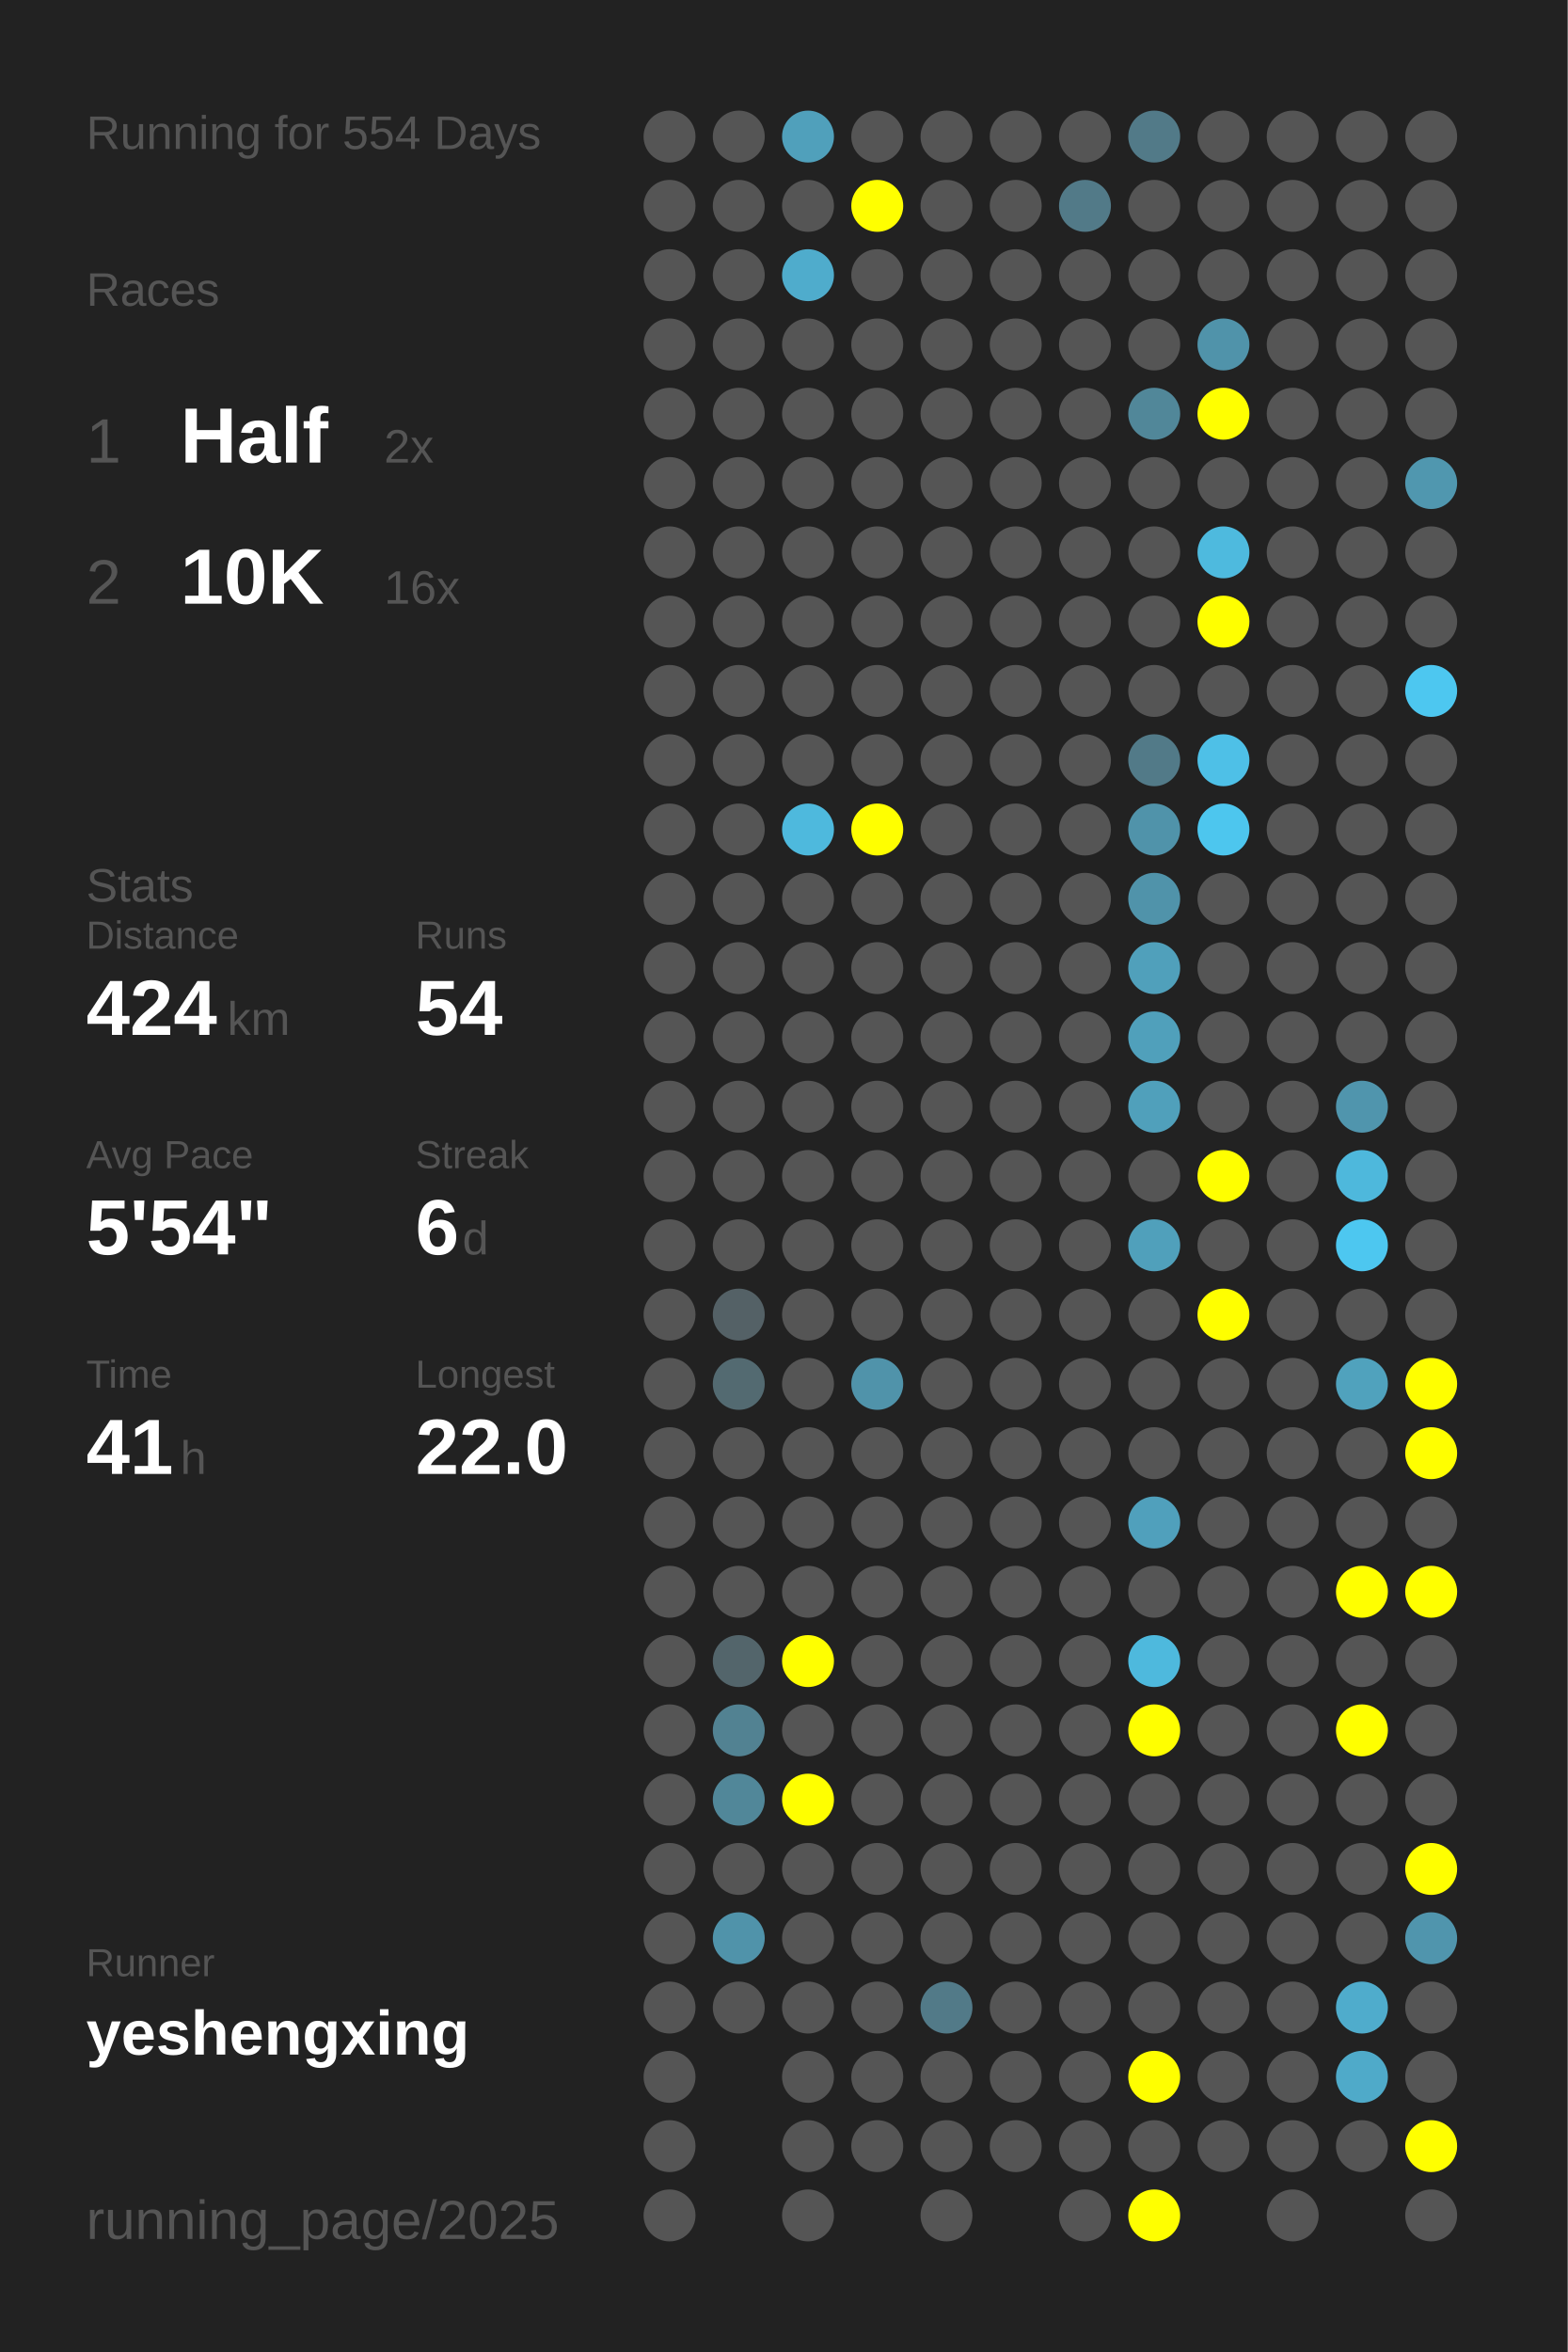
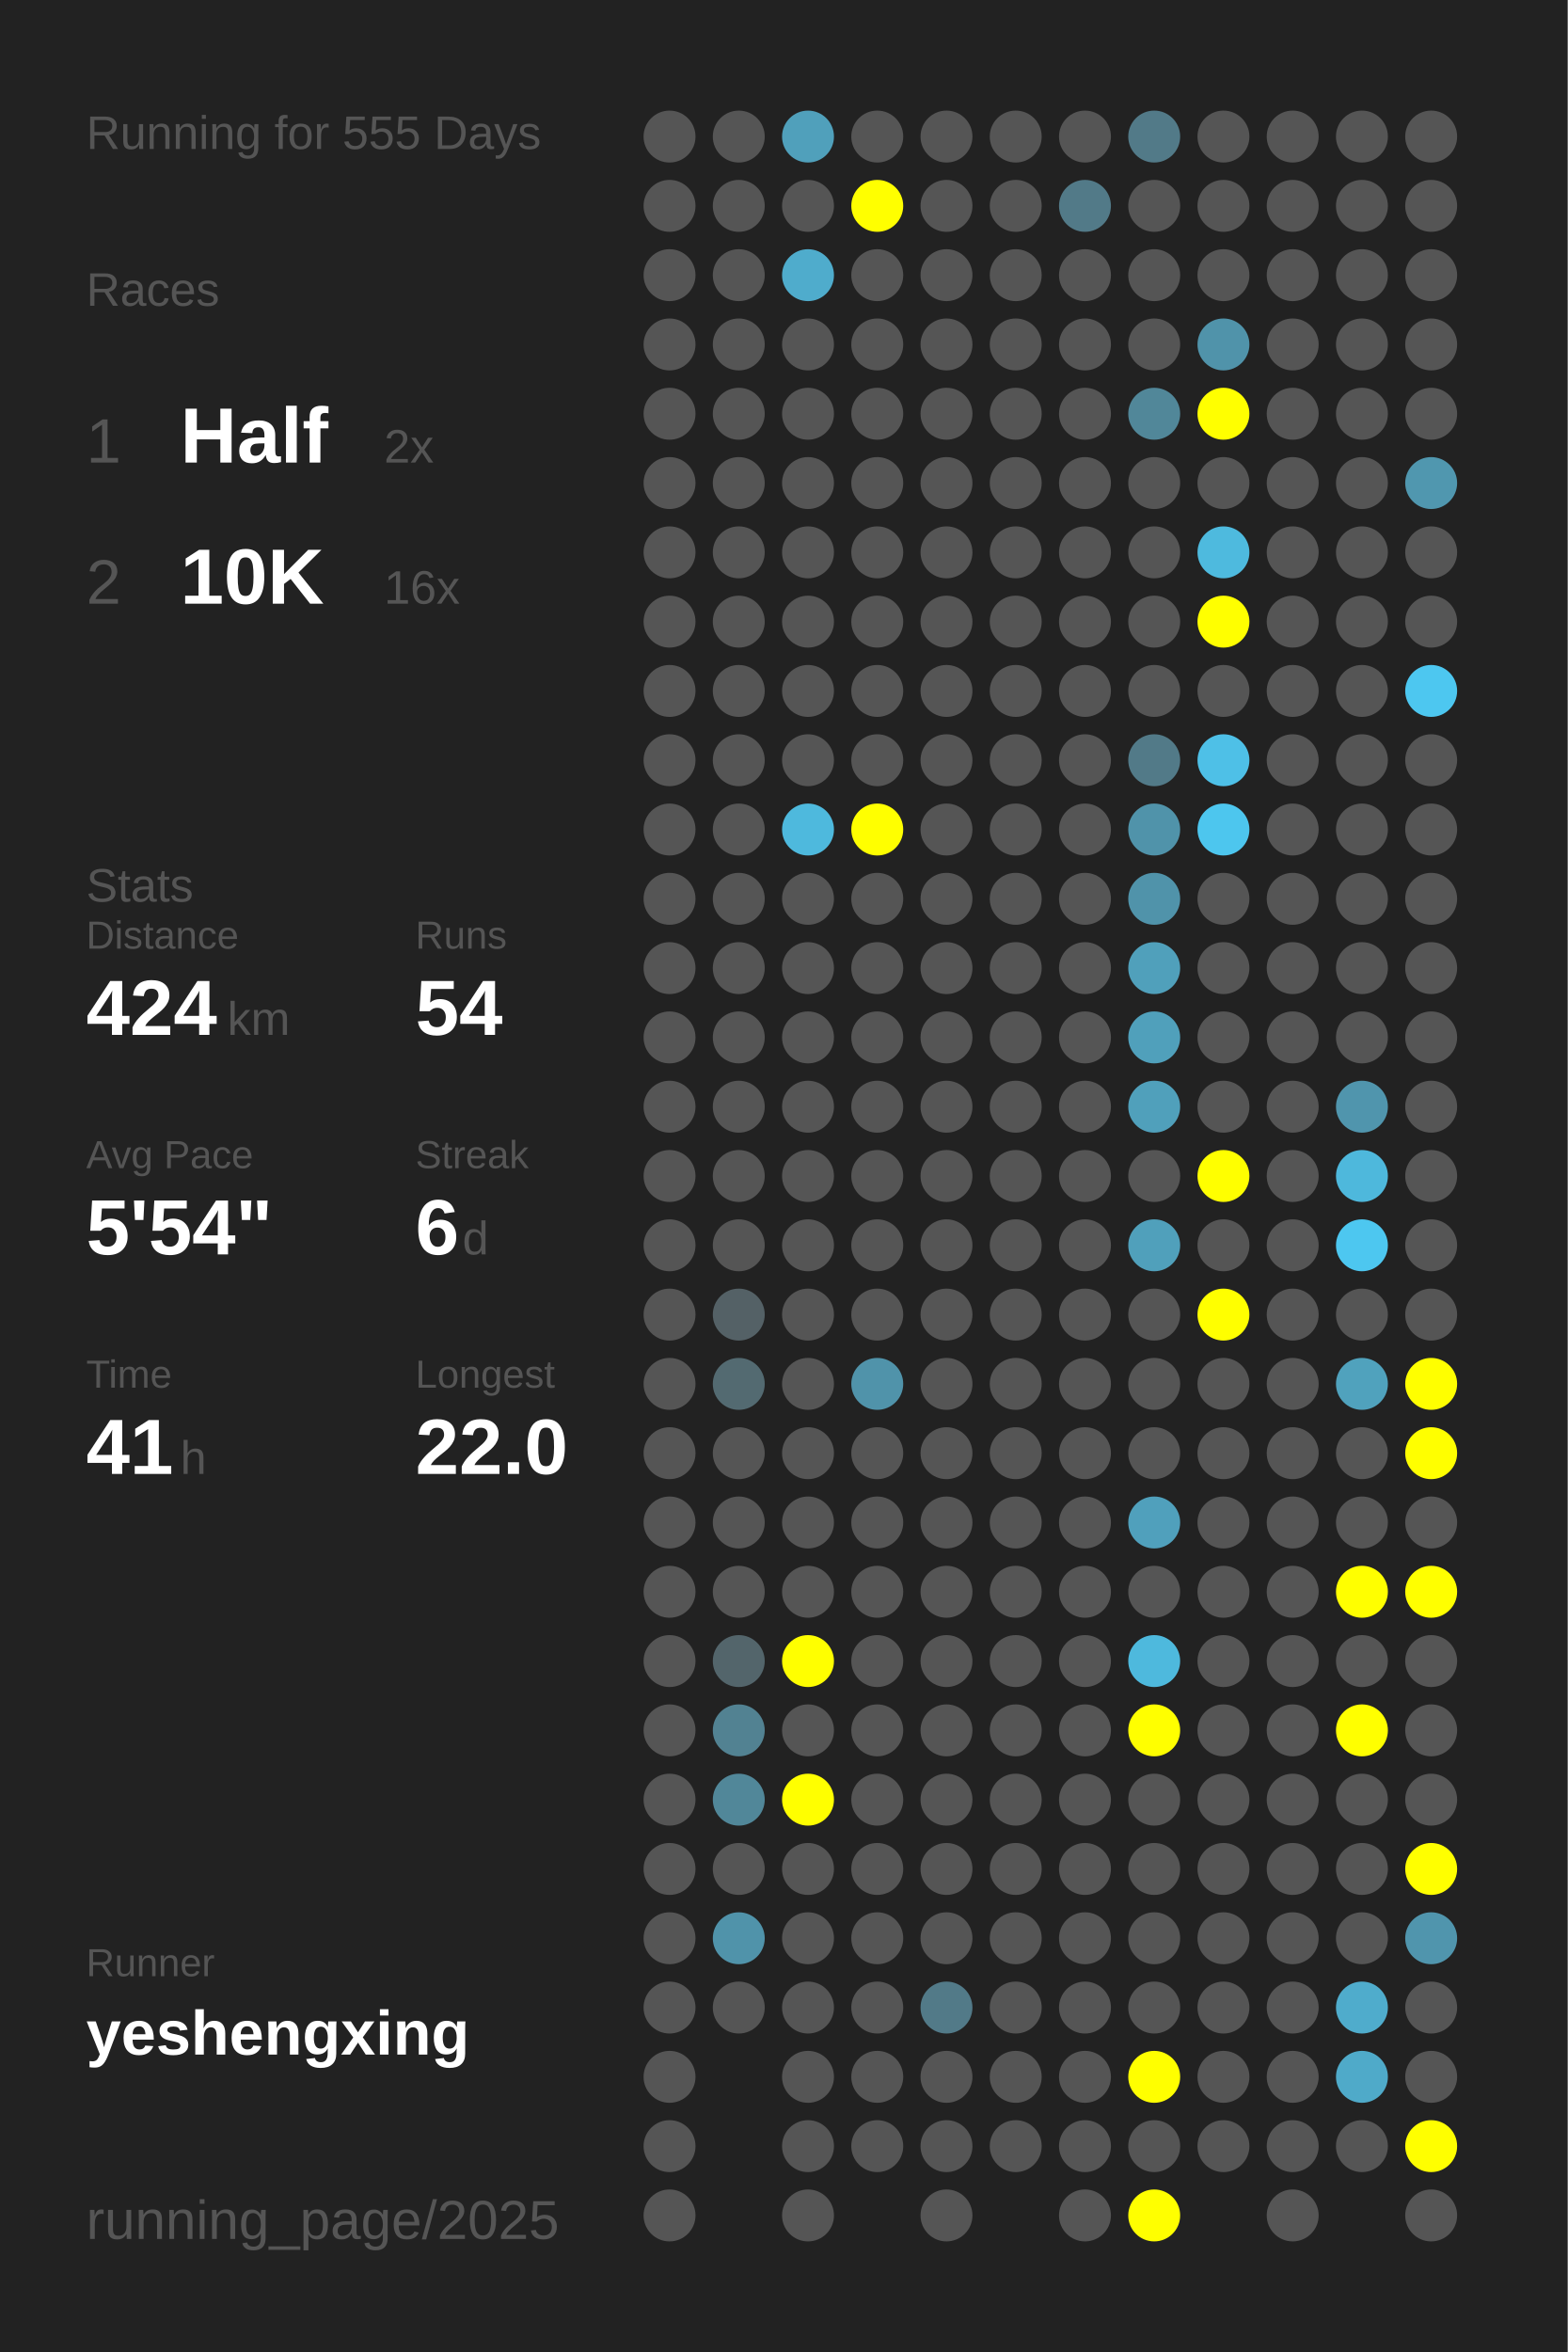
<svg xmlns="http://www.w3.org/2000/svg" baseProfile="full" height="300mm" version="1.1" viewBox="0,0,200,300" width="200mm">
  <defs />
  <rect fill="#222222" height="300" width="200" x="0" y="0" />
-   <text fill="#555555" style="font-size:6px; font-family:Arial;" x="11" y="19">Running for 554 Days</text>
+   <text fill="#555555" style="font-size:6px; font-family:Arial;" x="11" y="19">Running for 555 Days</text>
  <text fill="#555555" style="font-size:6px; font-family:Arial;" x="11" y="39">Races</text>
  <text fill="#555555" style="font-size:8px; font-family:Arial;" x="11" y="59">1</text>
  <text fill="#FFFFFF" style="font-size:10px; font-family:Arial; font-weight:bold;" x="23" y="59">Half</text>
  <text fill="#555555" style="font-size:6px; font-family:Arial;" x="49" y="59">2x</text>
  <text fill="#555555" style="font-size:8px; font-family:Arial;" x="11" y="77">2</text>
  <text fill="#FFFFFF" style="font-size:10px; font-family:Arial; font-weight:bold;" x="23" y="77">10K</text>
  <text fill="#555555" style="font-size:6px; font-family:Arial;" x="49" y="77">16x</text>
  <text fill="#555555" style="font-size:6px; font-family:Arial;" x="11" y="115">Stats</text>
  <text fill="#555555" style="font-size:5px; font-family:Arial;" x="11" y="121">Distance</text>
  <text fill="#FFFFFF" style="font-size:10px; font-family:Arial; font-weight:bold;" x="11" y="132">424</text>
  <text fill="#555555" style="font-size:6px; font-family:Arial;" x="29" y="132">km</text>
  <text fill="#555555" style="font-size:5px; font-family:Arial;" x="53" y="121">Runs</text>
  <text fill="#FFFFFF" style="font-size:10px; font-family:Arial; font-weight:bold;" x="53" y="132">54</text>
  <text fill="#555555" style="font-size:5px; font-family:Arial;" x="11" y="149">Avg Pace</text>
  <text fill="#FFFFFF" style="font-size:10px; font-family:Arial; font-weight:bold;" x="11" y="160">5'54"</text>
  <text fill="#555555" style="font-size:5px; font-family:Arial;" x="53" y="149">Streak</text>
  <text fill="#FFFFFF" style="font-size:10px; font-family:Arial; font-weight:bold;" x="53" y="160">6</text>
  <text fill="#555555" style="font-size:6px; font-family:Arial;" x="59" y="160">d</text>
  <text fill="#555555" style="font-size:5px; font-family:Arial;" x="11" y="177">Time</text>
  <text fill="#FFFFFF" style="font-size:10px; font-family:Arial; font-weight:bold;" x="11" y="188">41</text>
  <text fill="#555555" style="font-size:6px; font-family:Arial;" x="23" y="188">h</text>
  <text fill="#555555" style="font-size:5px; font-family:Arial;" x="53" y="177">Longest</text>
  <text fill="#FFFFFF" style="font-size:10px; font-family:Arial; font-weight:bold;" x="53" y="188">22.0</text>
  <text fill="#555555" style="font-size:5px; font-family:Arial;" x="11" y="252.065">Runner</text>
  <text fill="#FFFFFF" style="font-size:8px; font-family:Arial; font-weight:bold;" x="11" y="262.065">yeshengxing</text>
  <text fill="#555555" style="font-size:7px; font-family:Arial;" x="11" y="285.581">running_page/2025</text>
  <circle cx="85.417" cy="17.419" fill="#555555" r="3.312" />
  <circle cx="85.417" cy="26.258" fill="#555555" r="3.312" />
  <circle cx="85.417" cy="35.097" fill="#555555" r="3.312" />
  <circle cx="85.417" cy="43.935" fill="#555555" r="3.312" />
  <circle cx="85.417" cy="52.774" fill="#555555" r="3.312" />
  <circle cx="85.417" cy="61.613" fill="#555555" r="3.312" />
  <circle cx="85.417" cy="70.452" fill="#555555" r="3.312" />
  <circle cx="85.417" cy="79.29" fill="#555555" r="3.312" />
  <circle cx="85.417" cy="88.129" fill="#555555" r="3.312" />
  <circle cx="85.417" cy="96.968" fill="#555555" r="3.312" />
  <circle cx="85.417" cy="105.806" fill="#555555" r="3.312" />
  <circle cx="85.417" cy="114.645" fill="#555555" r="3.312" />
  <circle cx="85.417" cy="123.484" fill="#555555" r="3.312" />
  <circle cx="85.417" cy="132.323" fill="#555555" r="3.312" />
  <circle cx="85.417" cy="141.161" fill="#555555" r="3.312" />
  <circle cx="85.417" cy="150" fill="#555555" r="3.312" />
  <circle cx="85.417" cy="158.839" fill="#555555" r="3.312" />
  <circle cx="85.417" cy="167.677" fill="#555555" r="3.312" />
  <circle cx="85.417" cy="176.516" fill="#555555" r="3.312" />
  <circle cx="85.417" cy="185.355" fill="#555555" r="3.312" />
  <circle cx="85.417" cy="194.194" fill="#555555" r="3.312" />
  <circle cx="85.417" cy="203.032" fill="#555555" r="3.312" />
  <circle cx="85.417" cy="211.871" fill="#555555" r="3.312" />
  <circle cx="85.417" cy="220.71" fill="#555555" r="3.312" />
  <circle cx="85.417" cy="229.548" fill="#555555" r="3.312" />
  <circle cx="85.417" cy="238.387" fill="#555555" r="3.312" />
  <circle cx="85.417" cy="247.226" fill="#555555" r="3.312" />
  <circle cx="85.417" cy="256.065" fill="#555555" r="3.312" />
  <circle cx="85.417" cy="264.903" fill="#555555" r="3.312" />
  <circle cx="85.417" cy="273.742" fill="#555555" r="3.312" />
  <circle cx="85.417" cy="282.581" fill="#555555" r="3.312" />
  <circle cx="94.25" cy="17.419" fill="#555555" r="3.312" />
  <circle cx="94.25" cy="26.258" fill="#555555" r="3.312" />
  <circle cx="94.25" cy="35.097" fill="#555555" r="3.312" />
  <circle cx="94.25" cy="43.935" fill="#555555" r="3.312" />
  <circle cx="94.25" cy="52.774" fill="#555555" r="3.312" />
  <circle cx="94.25" cy="61.613" fill="#555555" r="3.312" />
  <circle cx="94.25" cy="70.452" fill="#555555" r="3.312" />
  <circle cx="94.25" cy="79.29" fill="#555555" r="3.312" />
  <circle cx="94.25" cy="88.129" fill="#555555" r="3.312" />
  <circle cx="94.25" cy="96.968" fill="#555555" r="3.312" />
  <circle cx="94.25" cy="105.806" fill="#555555" r="3.312" />
  <circle cx="94.25" cy="114.645" fill="#555555" r="3.312" />
  <circle cx="94.25" cy="123.484" fill="#555555" r="3.312" />
  <circle cx="94.25" cy="132.323" fill="#555555" r="3.312" />
  <circle cx="94.25" cy="141.161" fill="#555555" r="3.312" />
  <circle cx="94.25" cy="150" fill="#555555" r="3.312" />
  <circle cx="94.25" cy="158.839" fill="#555555" r="3.312" />
  <circle cx="94.25" cy="167.677" fill="#546166" r="3.312" />
  <circle cx="94.25" cy="176.516" fill="#536a71" r="3.312" />
  <circle cx="94.25" cy="185.355" fill="#555555" r="3.312" />
  <circle cx="94.25" cy="194.194" fill="#555555" r="3.312" />
  <circle cx="94.25" cy="203.032" fill="#555555" r="3.312" />
  <circle cx="94.25" cy="211.871" fill="#53656b" r="3.312" />
  <circle cx="94.25" cy="220.71" fill="#528292" r="3.312" />
  <circle cx="94.25" cy="229.548" fill="#518799" r="3.312" />
  <circle cx="94.25" cy="238.387" fill="#555555" r="3.312" />
  <circle cx="94.25" cy="247.226" fill="#5093aa" r="3.312" />
  <circle cx="94.25" cy="256.065" fill="#555555" r="3.312" />
  <circle cx="103.083" cy="17.419" fill="#50a0bb" r="3.312" />
  <circle cx="103.083" cy="26.258" fill="#555555" r="3.312" />
  <circle cx="103.083" cy="35.097" fill="#4faccc" r="3.312" />
  <circle cx="103.083" cy="43.935" fill="#555555" r="3.312" />
  <circle cx="103.083" cy="52.774" fill="#555555" r="3.312" />
  <circle cx="103.083" cy="61.613" fill="#555555" r="3.312" />
  <circle cx="103.083" cy="70.452" fill="#555555" r="3.312" />
  <circle cx="103.083" cy="79.29" fill="#555555" r="3.312" />
  <circle cx="103.083" cy="88.129" fill="#555555" r="3.312" />
  <circle cx="103.083" cy="96.968" fill="#555555" r="3.312" />
  <circle cx="103.083" cy="105.806" fill="#4eb9dd" r="3.312" />
  <circle cx="103.083" cy="114.645" fill="#555555" r="3.312" />
  <circle cx="103.083" cy="123.484" fill="#555555" r="3.312" />
  <circle cx="103.083" cy="132.323" fill="#555555" r="3.312" />
  <circle cx="103.083" cy="141.161" fill="#555555" r="3.312" />
  <circle cx="103.083" cy="150" fill="#555555" r="3.312" />
  <circle cx="103.083" cy="158.839" fill="#555555" r="3.312" />
  <circle cx="103.083" cy="167.677" fill="#555555" r="3.312" />
  <circle cx="103.083" cy="176.516" fill="#555555" r="3.312" />
  <circle cx="103.083" cy="185.355" fill="#555555" r="3.312" />
  <circle cx="103.083" cy="194.194" fill="#555555" r="3.312" />
  <circle cx="103.083" cy="203.032" fill="#555555" r="3.312" />
  <circle cx="103.083" cy="211.871" fill="#FFFF00" r="3.312" />
  <circle cx="103.083" cy="220.71" fill="#555555" r="3.312" />
  <circle cx="103.083" cy="229.548" fill="#FFFF00" r="3.312" />
  <circle cx="103.083" cy="238.387" fill="#555555" r="3.312" />
  <circle cx="103.083" cy="247.226" fill="#555555" r="3.312" />
  <circle cx="103.083" cy="256.065" fill="#555555" r="3.312" />
  <circle cx="103.083" cy="264.903" fill="#555555" r="3.312" />
  <circle cx="103.083" cy="273.742" fill="#555555" r="3.312" />
  <circle cx="103.083" cy="282.581" fill="#555555" r="3.312" />
  <circle cx="111.917" cy="17.419" fill="#555555" r="3.312" />
  <circle cx="111.917" cy="26.258" fill="#FFFF00" r="3.312" />
  <circle cx="111.917" cy="35.097" fill="#555555" r="3.312" />
  <circle cx="111.917" cy="43.935" fill="#555555" r="3.312" />
  <circle cx="111.917" cy="52.774" fill="#555555" r="3.312" />
  <circle cx="111.917" cy="61.613" fill="#555555" r="3.312" />
  <circle cx="111.917" cy="70.452" fill="#555555" r="3.312" />
  <circle cx="111.917" cy="79.29" fill="#555555" r="3.312" />
  <circle cx="111.917" cy="88.129" fill="#555555" r="3.312" />
  <circle cx="111.917" cy="96.968" fill="#555555" r="3.312" />
  <circle cx="111.917" cy="105.806" fill="#FFFF00" r="3.312" />
  <circle cx="111.917" cy="114.645" fill="#555555" r="3.312" />
  <circle cx="111.917" cy="123.484" fill="#555555" r="3.312" />
  <circle cx="111.917" cy="132.323" fill="#555555" r="3.312" />
  <circle cx="111.917" cy="141.161" fill="#555555" r="3.312" />
  <circle cx="111.917" cy="150" fill="#555555" r="3.312" />
  <circle cx="111.917" cy="158.839" fill="#555555" r="3.312" />
  <circle cx="111.917" cy="167.677" fill="#555555" r="3.312" />
  <circle cx="111.917" cy="176.516" fill="#5093aa" r="3.312" />
  <circle cx="111.917" cy="185.355" fill="#555555" r="3.312" />
  <circle cx="111.917" cy="194.194" fill="#555555" r="3.312" />
  <circle cx="111.917" cy="203.032" fill="#555555" r="3.312" />
  <circle cx="111.917" cy="211.871" fill="#555555" r="3.312" />
  <circle cx="111.917" cy="220.71" fill="#555555" r="3.312" />
  <circle cx="111.917" cy="229.548" fill="#555555" r="3.312" />
  <circle cx="111.917" cy="238.387" fill="#555555" r="3.312" />
  <circle cx="111.917" cy="247.226" fill="#555555" r="3.312" />
  <circle cx="111.917" cy="256.065" fill="#555555" r="3.312" />
  <circle cx="111.917" cy="264.903" fill="#555555" r="3.312" />
  <circle cx="111.917" cy="273.742" fill="#555555" r="3.312" />
  <circle cx="120.75" cy="17.419" fill="#555555" r="3.312" />
  <circle cx="120.75" cy="26.258" fill="#555555" r="3.312" />
  <circle cx="120.75" cy="35.097" fill="#555555" r="3.312" />
  <circle cx="120.75" cy="43.935" fill="#555555" r="3.312" />
  <circle cx="120.75" cy="52.774" fill="#555555" r="3.312" />
  <circle cx="120.75" cy="61.613" fill="#555555" r="3.312" />
  <circle cx="120.75" cy="70.452" fill="#555555" r="3.312" />
  <circle cx="120.75" cy="79.29" fill="#555555" r="3.312" />
  <circle cx="120.75" cy="88.129" fill="#555555" r="3.312" />
  <circle cx="120.75" cy="96.968" fill="#555555" r="3.312" />
  <circle cx="120.75" cy="105.806" fill="#555555" r="3.312" />
  <circle cx="120.75" cy="114.645" fill="#555555" r="3.312" />
  <circle cx="120.75" cy="123.484" fill="#555555" r="3.312" />
  <circle cx="120.75" cy="132.323" fill="#555555" r="3.312" />
  <circle cx="120.75" cy="141.161" fill="#555555" r="3.312" />
  <circle cx="120.75" cy="150" fill="#555555" r="3.312" />
  <circle cx="120.75" cy="158.839" fill="#555555" r="3.312" />
  <circle cx="120.75" cy="167.677" fill="#555555" r="3.312" />
  <circle cx="120.75" cy="176.516" fill="#555555" r="3.312" />
  <circle cx="120.75" cy="185.355" fill="#555555" r="3.312" />
  <circle cx="120.75" cy="194.194" fill="#555555" r="3.312" />
  <circle cx="120.75" cy="203.032" fill="#555555" r="3.312" />
  <circle cx="120.75" cy="211.871" fill="#555555" r="3.312" />
  <circle cx="120.75" cy="220.71" fill="#555555" r="3.312" />
  <circle cx="120.75" cy="229.548" fill="#555555" r="3.312" />
  <circle cx="120.75" cy="238.387" fill="#555555" r="3.312" />
  <circle cx="120.75" cy="247.226" fill="#555555" r="3.312" />
  <circle cx="120.75" cy="256.065" fill="#527a88" r="3.312" />
  <circle cx="120.75" cy="264.903" fill="#555555" r="3.312" />
  <circle cx="120.75" cy="273.742" fill="#555555" r="3.312" />
  <circle cx="120.75" cy="282.581" fill="#555555" r="3.312" />
  <circle cx="129.583" cy="17.419" fill="#555555" r="3.312" />
  <circle cx="129.583" cy="26.258" fill="#555555" r="3.312" />
  <circle cx="129.583" cy="35.097" fill="#555555" r="3.312" />
  <circle cx="129.583" cy="43.935" fill="#555555" r="3.312" />
  <circle cx="129.583" cy="52.774" fill="#555555" r="3.312" />
  <circle cx="129.583" cy="61.613" fill="#555555" r="3.312" />
  <circle cx="129.583" cy="70.452" fill="#555555" r="3.312" />
  <circle cx="129.583" cy="79.29" fill="#555555" r="3.312" />
  <circle cx="129.583" cy="88.129" fill="#555555" r="3.312" />
  <circle cx="129.583" cy="96.968" fill="#555555" r="3.312" />
  <circle cx="129.583" cy="105.806" fill="#555555" r="3.312" />
  <circle cx="129.583" cy="114.645" fill="#555555" r="3.312" />
  <circle cx="129.583" cy="123.484" fill="#555555" r="3.312" />
  <circle cx="129.583" cy="132.323" fill="#555555" r="3.312" />
  <circle cx="129.583" cy="141.161" fill="#555555" r="3.312" />
  <circle cx="129.583" cy="150" fill="#555555" r="3.312" />
  <circle cx="129.583" cy="158.839" fill="#555555" r="3.312" />
  <circle cx="129.583" cy="167.677" fill="#555555" r="3.312" />
  <circle cx="129.583" cy="176.516" fill="#555555" r="3.312" />
  <circle cx="129.583" cy="185.355" fill="#555555" r="3.312" />
  <circle cx="129.583" cy="194.194" fill="#555555" r="3.312" />
  <circle cx="129.583" cy="203.032" fill="#555555" r="3.312" />
  <circle cx="129.583" cy="211.871" fill="#555555" r="3.312" />
  <circle cx="129.583" cy="220.71" fill="#555555" r="3.312" />
  <circle cx="129.583" cy="229.548" fill="#555555" r="3.312" />
  <circle cx="129.583" cy="238.387" fill="#555555" r="3.312" />
  <circle cx="129.583" cy="247.226" fill="#555555" r="3.312" />
  <circle cx="129.583" cy="256.065" fill="#555555" r="3.312" />
  <circle cx="129.583" cy="264.903" fill="#555555" r="3.312" />
  <circle cx="129.583" cy="273.742" fill="#555555" r="3.312" />
  <circle cx="138.417" cy="17.419" fill="#555555" r="3.312" />
  <circle cx="138.417" cy="26.258" fill="#527a88" r="3.312" />
  <circle cx="138.417" cy="35.097" fill="#555555" r="3.312" />
  <circle cx="138.417" cy="43.935" fill="#555555" r="3.312" />
  <circle cx="138.417" cy="52.774" fill="#555555" r="3.312" />
  <circle cx="138.417" cy="61.613" fill="#555555" r="3.312" />
  <circle cx="138.417" cy="70.452" fill="#555555" r="3.312" />
  <circle cx="138.417" cy="79.29" fill="#555555" r="3.312" />
  <circle cx="138.417" cy="88.129" fill="#555555" r="3.312" />
  <circle cx="138.417" cy="96.968" fill="#555555" r="3.312" />
  <circle cx="138.417" cy="105.806" fill="#555555" r="3.312" />
  <circle cx="138.417" cy="114.645" fill="#555555" r="3.312" />
  <circle cx="138.417" cy="123.484" fill="#555555" r="3.312" />
  <circle cx="138.417" cy="132.323" fill="#555555" r="3.312" />
  <circle cx="138.417" cy="141.161" fill="#555555" r="3.312" />
  <circle cx="138.417" cy="150" fill="#555555" r="3.312" />
  <circle cx="138.417" cy="158.839" fill="#555555" r="3.312" />
  <circle cx="138.417" cy="167.677" fill="#555555" r="3.312" />
  <circle cx="138.417" cy="176.516" fill="#555555" r="3.312" />
  <circle cx="138.417" cy="185.355" fill="#555555" r="3.312" />
  <circle cx="138.417" cy="194.194" fill="#555555" r="3.312" />
  <circle cx="138.417" cy="203.032" fill="#555555" r="3.312" />
  <circle cx="138.417" cy="211.871" fill="#555555" r="3.312" />
  <circle cx="138.417" cy="220.71" fill="#555555" r="3.312" />
  <circle cx="138.417" cy="229.548" fill="#555555" r="3.312" />
  <circle cx="138.417" cy="238.387" fill="#555555" r="3.312" />
  <circle cx="138.417" cy="247.226" fill="#555555" r="3.312" />
  <circle cx="138.417" cy="256.065" fill="#555555" r="3.312" />
  <circle cx="138.417" cy="264.903" fill="#555555" r="3.312" />
  <circle cx="138.417" cy="273.742" fill="#555555" r="3.312" />
  <circle cx="138.417" cy="282.581" fill="#555555" r="3.312" />
  <circle cx="147.25" cy="17.419" fill="#527a88" r="3.312" />
  <circle cx="147.25" cy="26.258" fill="#555555" r="3.312" />
  <circle cx="147.25" cy="35.097" fill="#555555" r="3.312" />
  <circle cx="147.25" cy="43.935" fill="#555555" r="3.312" />
  <circle cx="147.25" cy="52.774" fill="#518799" r="3.312" />
  <circle cx="147.25" cy="61.613" fill="#555555" r="3.312" />
  <circle cx="147.25" cy="70.452" fill="#555555" r="3.312" />
  <circle cx="147.25" cy="79.29" fill="#555555" r="3.312" />
  <circle cx="147.25" cy="88.129" fill="#555555" r="3.312" />
  <circle cx="147.25" cy="96.968" fill="#527a88" r="3.312" />
  <circle cx="147.25" cy="105.806" fill="#5093aa" r="3.312" />
  <circle cx="147.25" cy="114.645" fill="#5093aa" r="3.312" />
  <circle cx="147.25" cy="123.484" fill="#50a0bb" r="3.312" />
  <circle cx="147.25" cy="132.323" fill="#50a0bb" r="3.312" />
  <circle cx="147.25" cy="141.161" fill="#50a0bb" r="3.312" />
  <circle cx="147.25" cy="150" fill="#555555" r="3.312" />
  <circle cx="147.25" cy="158.839" fill="#50a0bb" r="3.312" />
  <circle cx="147.25" cy="167.677" fill="#555555" r="3.312" />
  <circle cx="147.25" cy="176.516" fill="#555555" r="3.312" />
  <circle cx="147.25" cy="185.355" fill="#555555" r="3.312" />
  <circle cx="147.25" cy="194.194" fill="#50a0bc" r="3.312" />
  <circle cx="147.25" cy="203.032" fill="#555555" r="3.312" />
  <circle cx="147.25" cy="211.871" fill="#4eb9dd" r="3.312" />
  <circle cx="147.25" cy="220.71" fill="#FFFF00" r="3.312" />
  <circle cx="147.25" cy="229.548" fill="#555555" r="3.312" />
  <circle cx="147.25" cy="238.387" fill="#555555" r="3.312" />
  <circle cx="147.25" cy="247.226" fill="#555555" r="3.312" />
  <circle cx="147.25" cy="256.065" fill="#555555" r="3.312" />
  <circle cx="147.25" cy="264.903" fill="#FFFF00" r="3.312" />
  <circle cx="147.25" cy="273.742" fill="#555555" r="3.312" />
  <circle cx="147.25" cy="282.581" fill="#FFFF00" r="3.312" />
  <circle cx="156.083" cy="17.419" fill="#555555" r="3.312" />
  <circle cx="156.083" cy="26.258" fill="#555555" r="3.312" />
  <circle cx="156.083" cy="35.097" fill="#555555" r="3.312" />
  <circle cx="156.083" cy="43.935" fill="#5093aa" r="3.312" />
  <circle cx="156.083" cy="52.774" fill="#FFFF00" r="3.312" />
  <circle cx="156.083" cy="61.613" fill="#555555" r="3.312" />
  <circle cx="156.083" cy="70.452" fill="#4ebade" r="3.312" />
  <circle cx="156.083" cy="79.29" fill="#FFFF00" r="3.312" />
  <circle cx="156.083" cy="88.129" fill="#555555" r="3.312" />
  <circle cx="156.083" cy="96.968" fill="#4ec0e7" r="3.312" />
  <circle cx="156.083" cy="105.806" fill="#4dc6ee" r="3.312" />
  <circle cx="156.083" cy="114.645" fill="#555555" r="3.312" />
  <circle cx="156.083" cy="123.484" fill="#555555" r="3.312" />
  <circle cx="156.083" cy="132.323" fill="#555555" r="3.312" />
  <circle cx="156.083" cy="141.161" fill="#555555" r="3.312" />
  <circle cx="156.083" cy="150" fill="#FFFF00" r="3.312" />
  <circle cx="156.083" cy="158.839" fill="#555555" r="3.312" />
  <circle cx="156.083" cy="167.677" fill="#FFFF00" r="3.312" />
  <circle cx="156.083" cy="176.516" fill="#555555" r="3.312" />
  <circle cx="156.083" cy="185.355" fill="#555555" r="3.312" />
  <circle cx="156.083" cy="194.194" fill="#555555" r="3.312" />
  <circle cx="156.083" cy="203.032" fill="#555555" r="3.312" />
  <circle cx="156.083" cy="211.871" fill="#555555" r="3.312" />
  <circle cx="156.083" cy="220.71" fill="#555555" r="3.312" />
  <circle cx="156.083" cy="229.548" fill="#555555" r="3.312" />
  <circle cx="156.083" cy="238.387" fill="#555555" r="3.312" />
  <circle cx="156.083" cy="247.226" fill="#555555" r="3.312" />
  <circle cx="156.083" cy="256.065" fill="#555555" r="3.312" />
  <circle cx="156.083" cy="264.903" fill="#555555" r="3.312" />
  <circle cx="156.083" cy="273.742" fill="#555555" r="3.312" />
  <circle cx="164.917" cy="17.419" fill="#555555" r="3.312" />
  <circle cx="164.917" cy="26.258" fill="#555555" r="3.312" />
  <circle cx="164.917" cy="35.097" fill="#555555" r="3.312" />
  <circle cx="164.917" cy="43.935" fill="#555555" r="3.312" />
  <circle cx="164.917" cy="52.774" fill="#555555" r="3.312" />
  <circle cx="164.917" cy="61.613" fill="#555555" r="3.312" />
  <circle cx="164.917" cy="70.452" fill="#555555" r="3.312" />
  <circle cx="164.917" cy="79.29" fill="#555555" r="3.312" />
  <circle cx="164.917" cy="88.129" fill="#555555" r="3.312" />
  <circle cx="164.917" cy="96.968" fill="#555555" r="3.312" />
  <circle cx="164.917" cy="105.806" fill="#555555" r="3.312" />
  <circle cx="164.917" cy="114.645" fill="#555555" r="3.312" />
  <circle cx="164.917" cy="123.484" fill="#555555" r="3.312" />
  <circle cx="164.917" cy="132.323" fill="#555555" r="3.312" />
  <circle cx="164.917" cy="141.161" fill="#555555" r="3.312" />
  <circle cx="164.917" cy="150" fill="#555555" r="3.312" />
  <circle cx="164.917" cy="158.839" fill="#555555" r="3.312" />
  <circle cx="164.917" cy="167.677" fill="#555555" r="3.312" />
  <circle cx="164.917" cy="176.516" fill="#555555" r="3.312" />
  <circle cx="164.917" cy="185.355" fill="#555555" r="3.312" />
  <circle cx="164.917" cy="194.194" fill="#555555" r="3.312" />
  <circle cx="164.917" cy="203.032" fill="#555555" r="3.312" />
  <circle cx="164.917" cy="211.871" fill="#555555" r="3.312" />
  <circle cx="164.917" cy="220.71" fill="#555555" r="3.312" />
  <circle cx="164.917" cy="229.548" fill="#555555" r="3.312" />
  <circle cx="164.917" cy="238.387" fill="#555555" r="3.312" />
  <circle cx="164.917" cy="247.226" fill="#555555" r="3.312" />
  <circle cx="164.917" cy="256.065" fill="#555555" r="3.312" />
  <circle cx="164.917" cy="264.903" fill="#555555" r="3.312" />
  <circle cx="164.917" cy="273.742" fill="#555555" r="3.312" />
  <circle cx="164.917" cy="282.581" fill="#555555" r="3.312" />
  <circle cx="173.75" cy="17.419" fill="#555555" r="3.312" />
  <circle cx="173.75" cy="26.258" fill="#555555" r="3.312" />
  <circle cx="173.75" cy="35.097" fill="#555555" r="3.312" />
  <circle cx="173.75" cy="43.935" fill="#555555" r="3.312" />
  <circle cx="173.75" cy="52.774" fill="#555555" r="3.312" />
  <circle cx="173.75" cy="61.613" fill="#555555" r="3.312" />
  <circle cx="173.75" cy="70.452" fill="#555555" r="3.312" />
  <circle cx="173.75" cy="79.29" fill="#555555" r="3.312" />
  <circle cx="173.75" cy="88.129" fill="#555555" r="3.312" />
  <circle cx="173.75" cy="96.968" fill="#555555" r="3.312" />
  <circle cx="173.75" cy="105.806" fill="#555555" r="3.312" />
  <circle cx="173.75" cy="114.645" fill="#555555" r="3.312" />
  <circle cx="173.75" cy="123.484" fill="#555555" r="3.312" />
  <circle cx="173.75" cy="132.323" fill="#555555" r="3.312" />
  <circle cx="173.75" cy="141.161" fill="#5095ad" r="3.312" />
  <circle cx="173.75" cy="150" fill="#4eb8dc" r="3.312" />
  <circle cx="173.75" cy="158.839" fill="#4dc7f0" r="3.312" />
  <circle cx="173.75" cy="167.677" fill="#555555" r="3.312" />
  <circle cx="173.75" cy="176.516" fill="#50a2bd" r="3.312" />
  <circle cx="173.75" cy="185.355" fill="#555555" r="3.312" />
  <circle cx="173.75" cy="194.194" fill="#555555" r="3.312" />
  <circle cx="173.75" cy="203.032" fill="#FFFF00" r="3.312" />
  <circle cx="173.75" cy="211.871" fill="#555555" r="3.312" />
  <circle cx="173.75" cy="220.71" fill="#FFFF00" r="3.312" />
  <circle cx="173.75" cy="229.548" fill="#555555" r="3.312" />
  <circle cx="173.75" cy="238.387" fill="#555555" r="3.312" />
  <circle cx="173.75" cy="247.226" fill="#555555" r="3.312" />
  <circle cx="173.75" cy="256.065" fill="#4faccc" r="3.312" />
  <circle cx="173.75" cy="264.903" fill="#4faac9" r="3.312" />
  <circle cx="173.75" cy="273.742" fill="#555555" r="3.312" />
  <circle cx="182.583" cy="17.419" fill="#555555" r="3.312" />
  <circle cx="182.583" cy="26.258" fill="#555555" r="3.312" />
  <circle cx="182.583" cy="35.097" fill="#555555" r="3.312" />
  <circle cx="182.583" cy="43.935" fill="#555555" r="3.312" />
  <circle cx="182.583" cy="52.774" fill="#555555" r="3.312" />
  <circle cx="182.583" cy="61.613" fill="#5097af" r="3.312" />
  <circle cx="182.583" cy="70.452" fill="#555555" r="3.312" />
  <circle cx="182.583" cy="79.29" fill="#555555" r="3.312" />
  <circle cx="182.583" cy="88.129" fill="#4dc7f0" r="3.312" />
  <circle cx="182.583" cy="96.968" fill="#555555" r="3.312" />
  <circle cx="182.583" cy="105.806" fill="#555555" r="3.312" />
  <circle cx="182.583" cy="114.645" fill="#555555" r="3.312" />
  <circle cx="182.583" cy="123.484" fill="#555555" r="3.312" />
  <circle cx="182.583" cy="132.323" fill="#555555" r="3.312" />
  <circle cx="182.583" cy="141.161" fill="#555555" r="3.312" />
  <circle cx="182.583" cy="150" fill="#555555" r="3.312" />
  <circle cx="182.583" cy="158.839" fill="#555555" r="3.312" />
  <circle cx="182.583" cy="167.677" fill="#555555" r="3.312" />
  <circle cx="182.583" cy="176.516" fill="#FFFF00" r="3.312" />
  <circle cx="182.583" cy="185.355" fill="#FFFF00" r="3.312" />
  <circle cx="182.583" cy="194.194" fill="#555555" r="3.312" />
  <circle cx="182.583" cy="203.032" fill="#FFFF00" r="3.312" />
  <circle cx="182.583" cy="211.871" fill="#555555" r="3.312" />
  <circle cx="182.583" cy="220.71" fill="#555555" r="3.312" />
  <circle cx="182.583" cy="229.548" fill="#555555" r="3.312" />
  <circle cx="182.583" cy="238.387" fill="#FFFF00" r="3.312" />
  <circle cx="182.583" cy="247.226" fill="#5095ad" r="3.312" />
  <circle cx="182.583" cy="256.065" fill="#555555" r="3.312" />
  <circle cx="182.583" cy="264.903" fill="#555555" r="3.312" />
  <circle cx="182.583" cy="273.742" fill="#FFFF00" r="3.312" />
  <circle cx="182.583" cy="282.581" fill="#555555" r="3.312" />
</svg>
